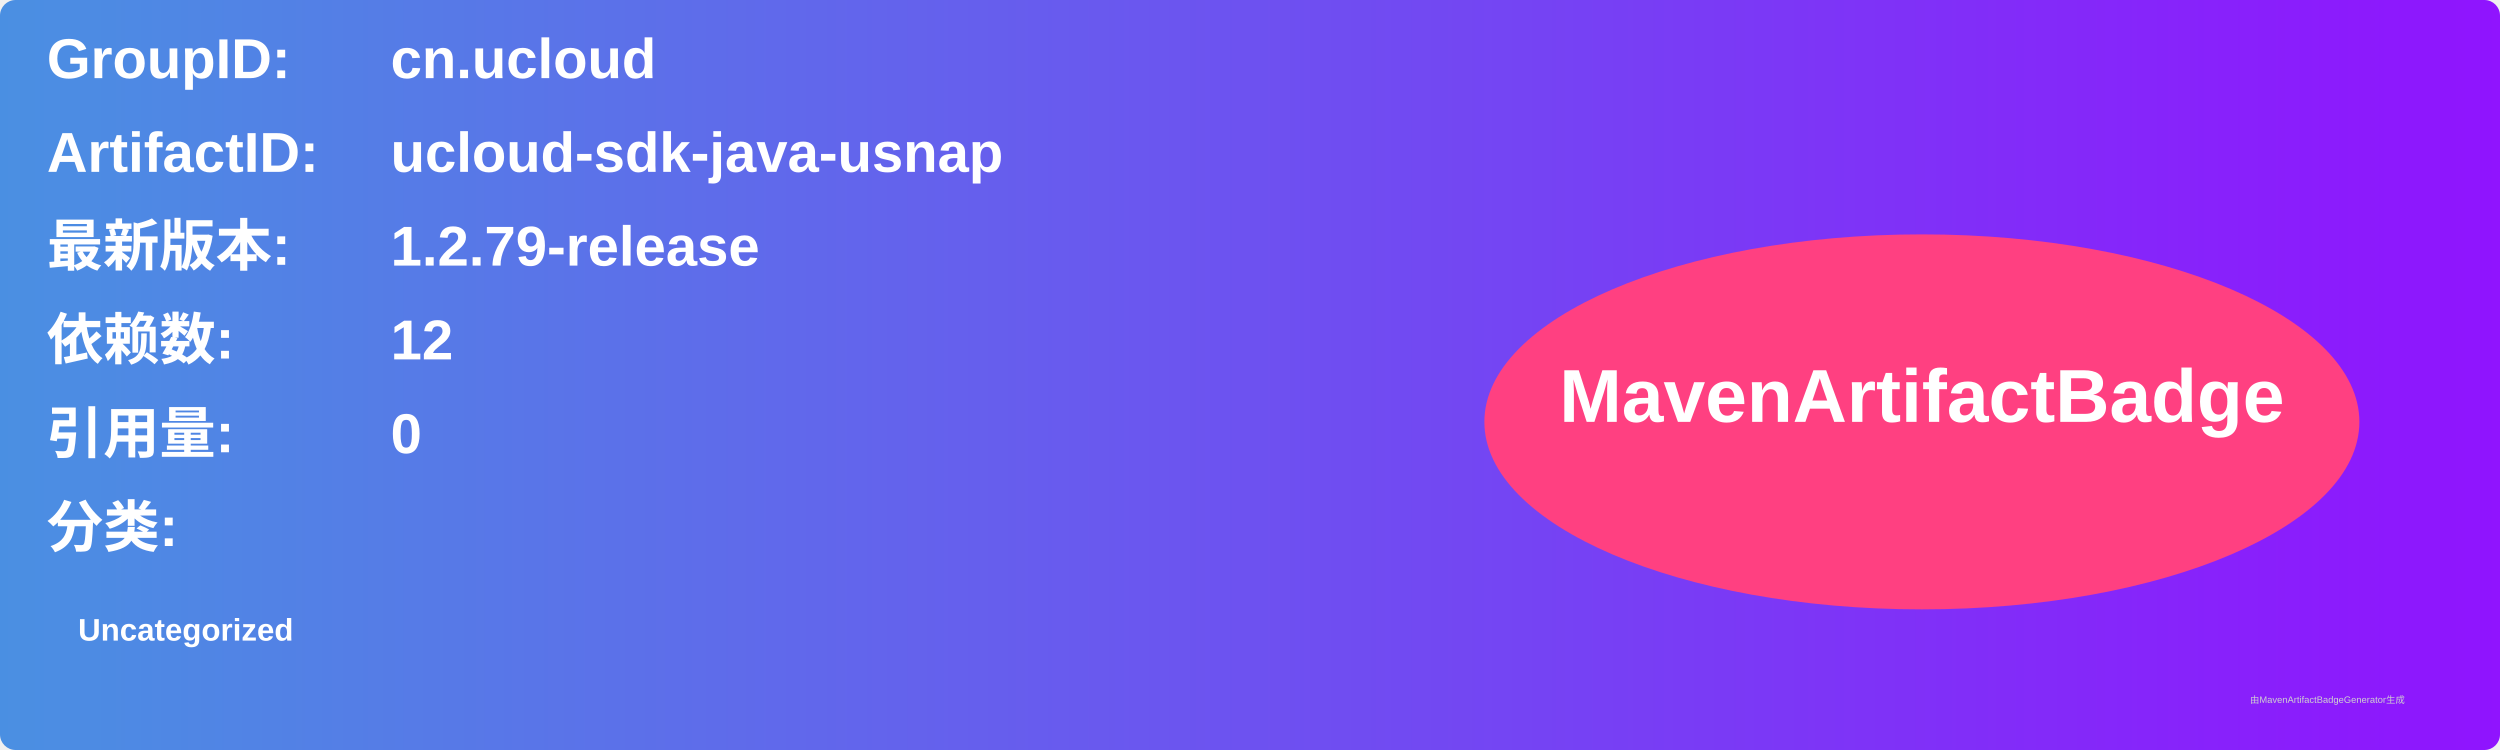
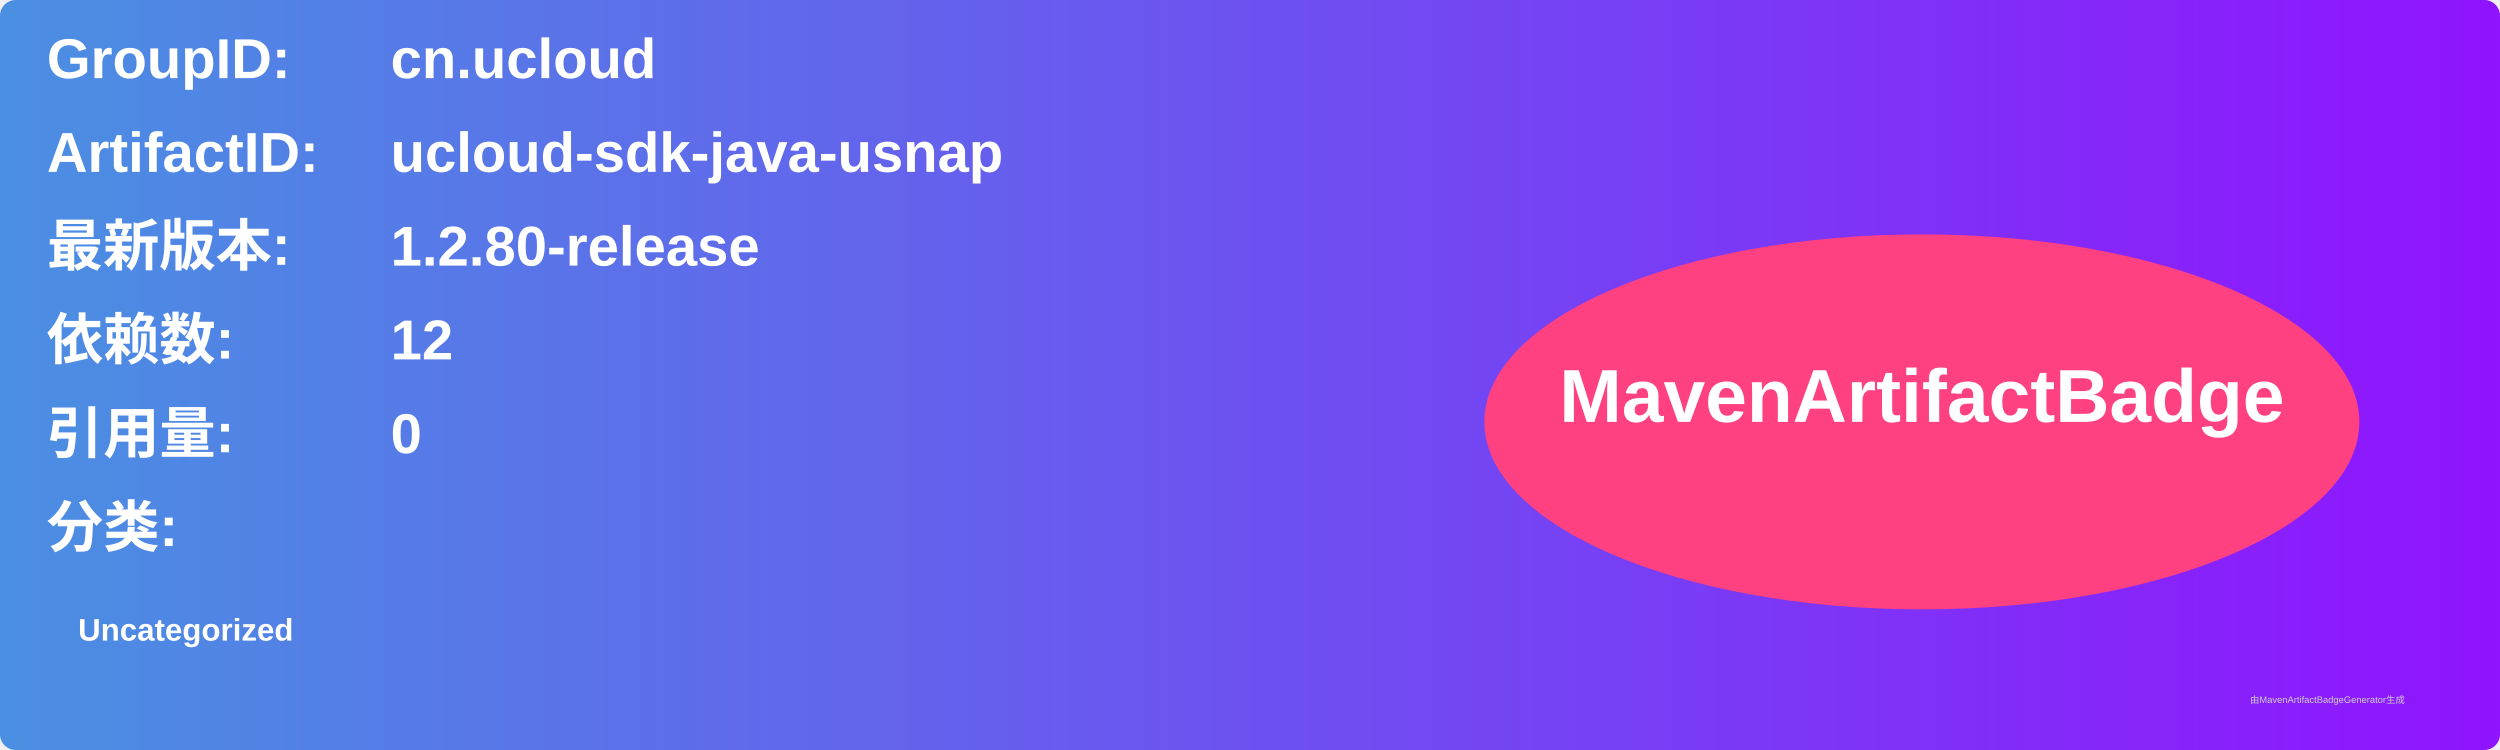
<svg xmlns="http://www.w3.org/2000/svg" width="800" height="240" viewBox="0 0 800 240">
  <linearGradient id="grad" x1="0%" y1="0%" x2="100%" y2="0%">
    <stop offset="0%" stop-color="#4a90e2" />
    <stop offset="100%" stop-color="#9013fe" />
  </linearGradient>
  <rect width="100%" height="100%" rx="5" ry="5" fill="url(#grad)" />
  <g transform="translate(15, 15)">
    <text x="0" y="10" font-family="Arial" font-size="18" fill="white" font-weight="bold" width="260">GroupID:</text>
    <text x="110" y="10" font-family="Arial" font-size="18" fill="white" font-weight="bold" width="460">cn.ucloud</text>
    <text x="0" y="40" font-family="Arial" font-size="18" fill="white" font-weight="bold" width="260">ArtifactID:</text>
    <text x="110" y="40" font-family="Arial" font-size="18" fill="white" font-weight="bold" width="460">ucloud-sdk-java-usnap</text>
    <text x="0" y="70" font-family="Arial" font-size="18" fill="white" font-weight="bold">最新版本:</text>
    <text x="110" y="70" font-family="Arial" font-size="18" fill="white" font-weight="bold">
-       <tspan font-weight="bold">1.2.79-release</tspan>
+       <tspan font-weight="bold">1.2.80-release</tspan>
    </text>
    <text x="0" y="100" font-family="Arial" font-size="18" fill="white" font-weight="bold">依赖数: </text>
    <text x="110" y="100" font-family="Arial" font-size="18" fill="white">
      <tspan font-weight="bold">12</tspan>
    </text>
    <text x="0" y="130" font-family="Arial" font-size="18" fill="white" font-weight="bold">引用量: </text>
    <text x="110" y="130" font-family="Arial" font-size="18" fill="white">
      <tspan font-weight="bold">0</tspan>
    </text>
    <text x="0" y="160" font-family="Arial" font-size="18" fill="white" font-weight="bold">分类:</text>
    <text x="10" y="190" font-family="Arial" font-size="10" fill="white">
      <tspan font-weight="bold">Uncategorized</tspan>
    </text>
    <ellipse cx="600" cy="120" rx="140" ry="60" fill="#ff4081" />
    <text x="600" y="120" text-anchor="middle" font-family="Arial" font-size="24" fill="white" font-weight="bold">MavenArtifactBadge</text>
  </g>
  <text x="720" y="225" font-family="Arial" font-size="3" fill="#d0d0d0">由MavenArtifactBadgeGenerator生成</text>
</svg>
